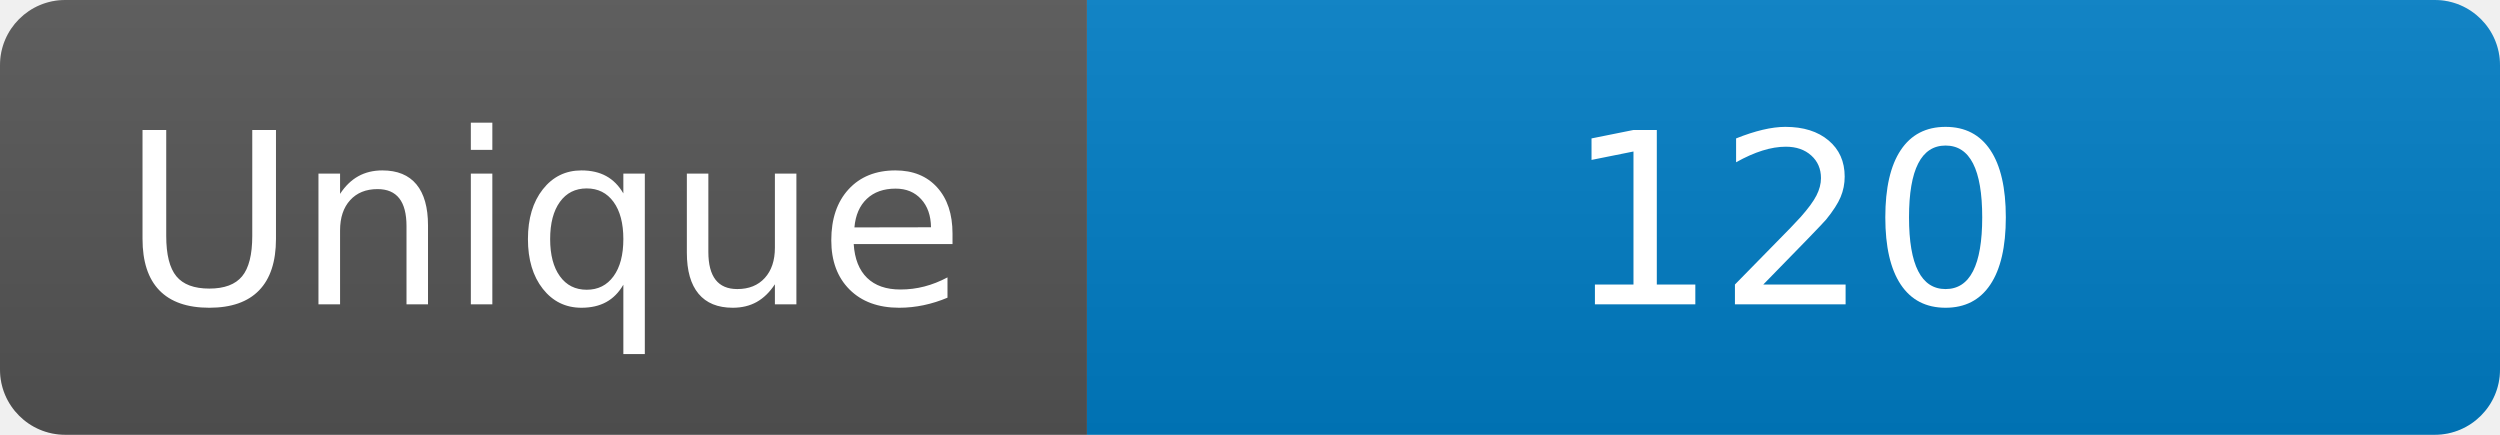
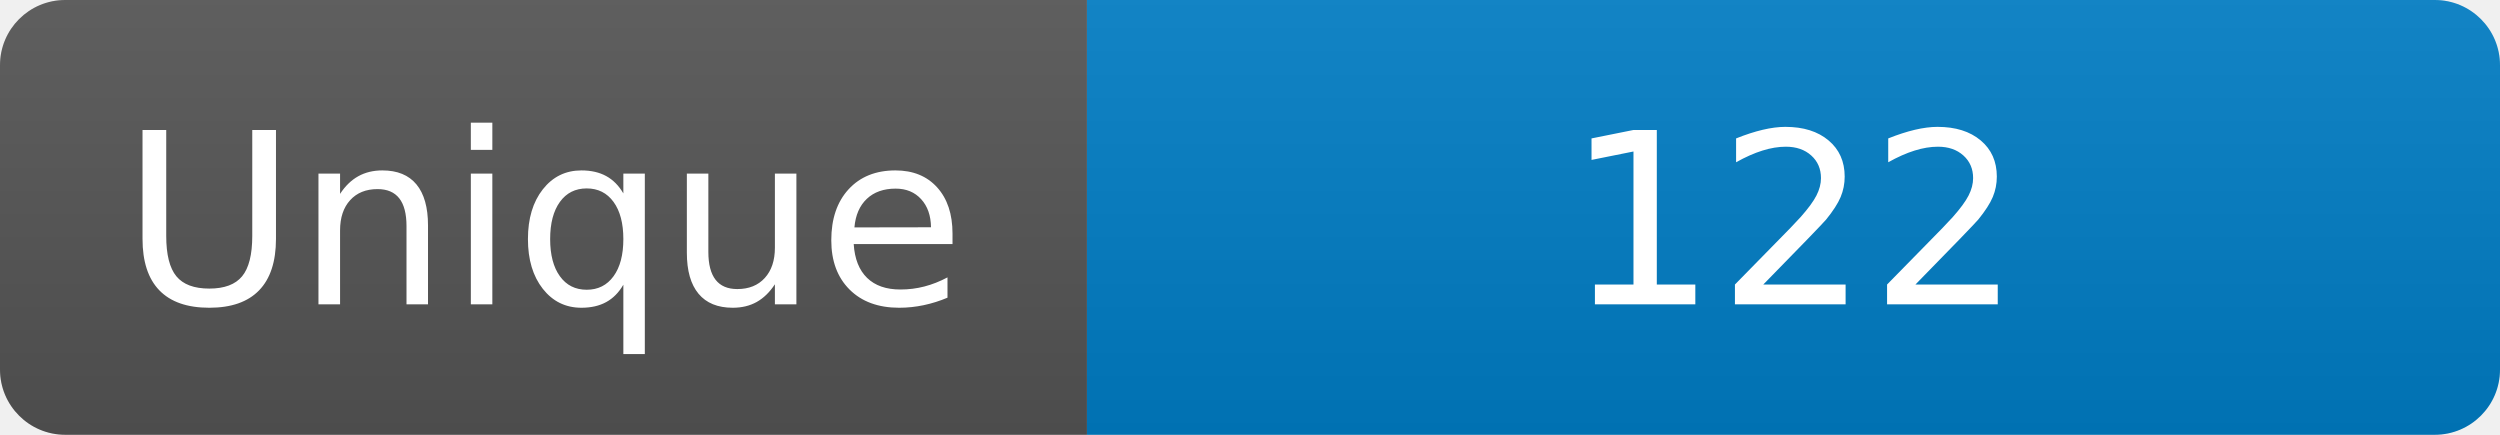
<svg xmlns="http://www.w3.org/2000/svg" width="115" height="20" role="img" aria-label="Maintained?: yes">
  <linearGradient id="s" x2="0" y2="100%">
    <stop offset="0" stop-color="#bbb" stop-opacity=".1" />
    <stop offset="1" stop-opacity=".1" />
  </linearGradient>
  <clipPath id="r">
    <rect width="115" height="20" rx="3" fill="#fff" />
  </clipPath>
  <g clip-path="url(#r)">
    <rect width="50" height="20" fill="#555" />
    <rect x="50" width="160" height="20" fill="#007ec6" />
    <rect width="115" height="20" fill="url(#s)" />
  </g>
  <g fill="#fff" text-anchor="middle" font-family="Verdana,Geneva,DejaVu Sans,sans-serif" font-size="110">
    <text x="250" y="140" transform="scale(.1)" fill="#fff">Unique</text>
-     <text x="825" y="140" transform="scale(.1)" fill="#fff">120</text>
+     <text x="825" y="140" transform="scale(.1)" fill="#fff">122</text>
  </g>
</svg>
